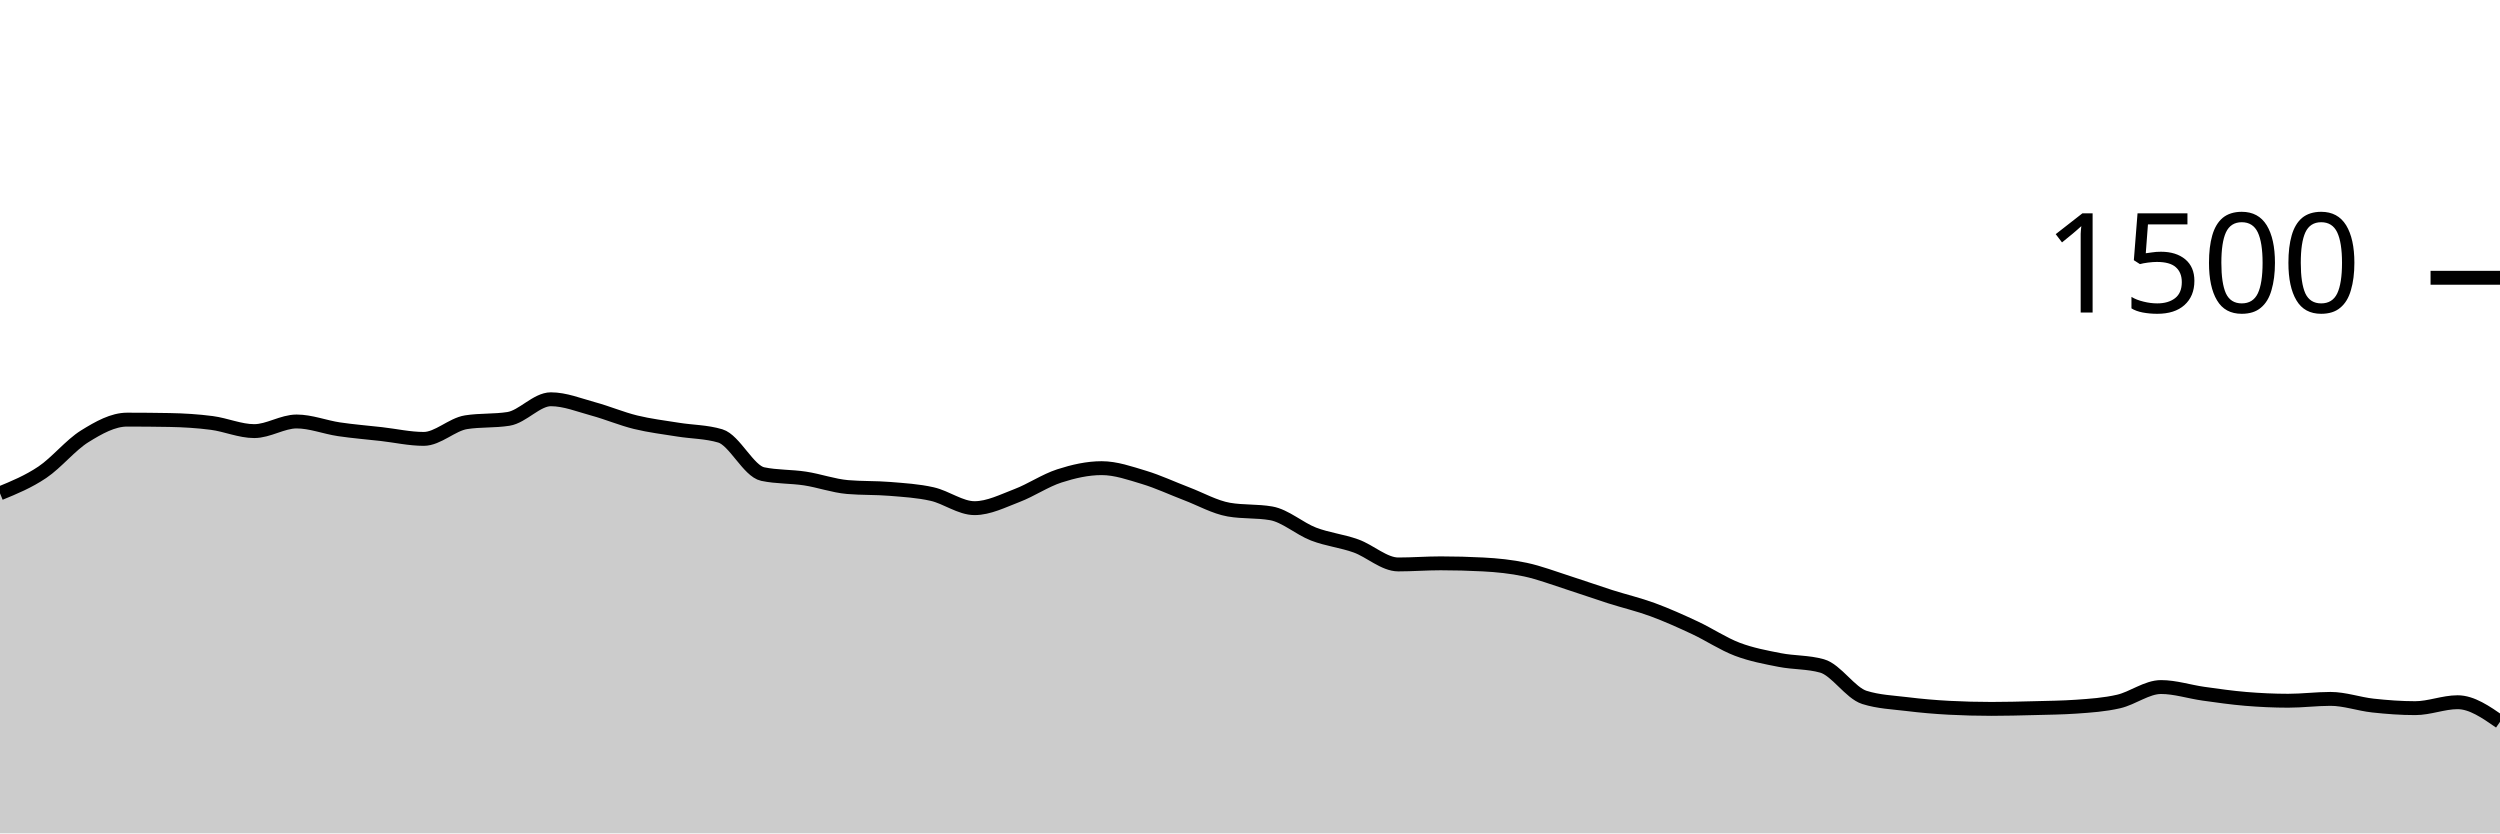
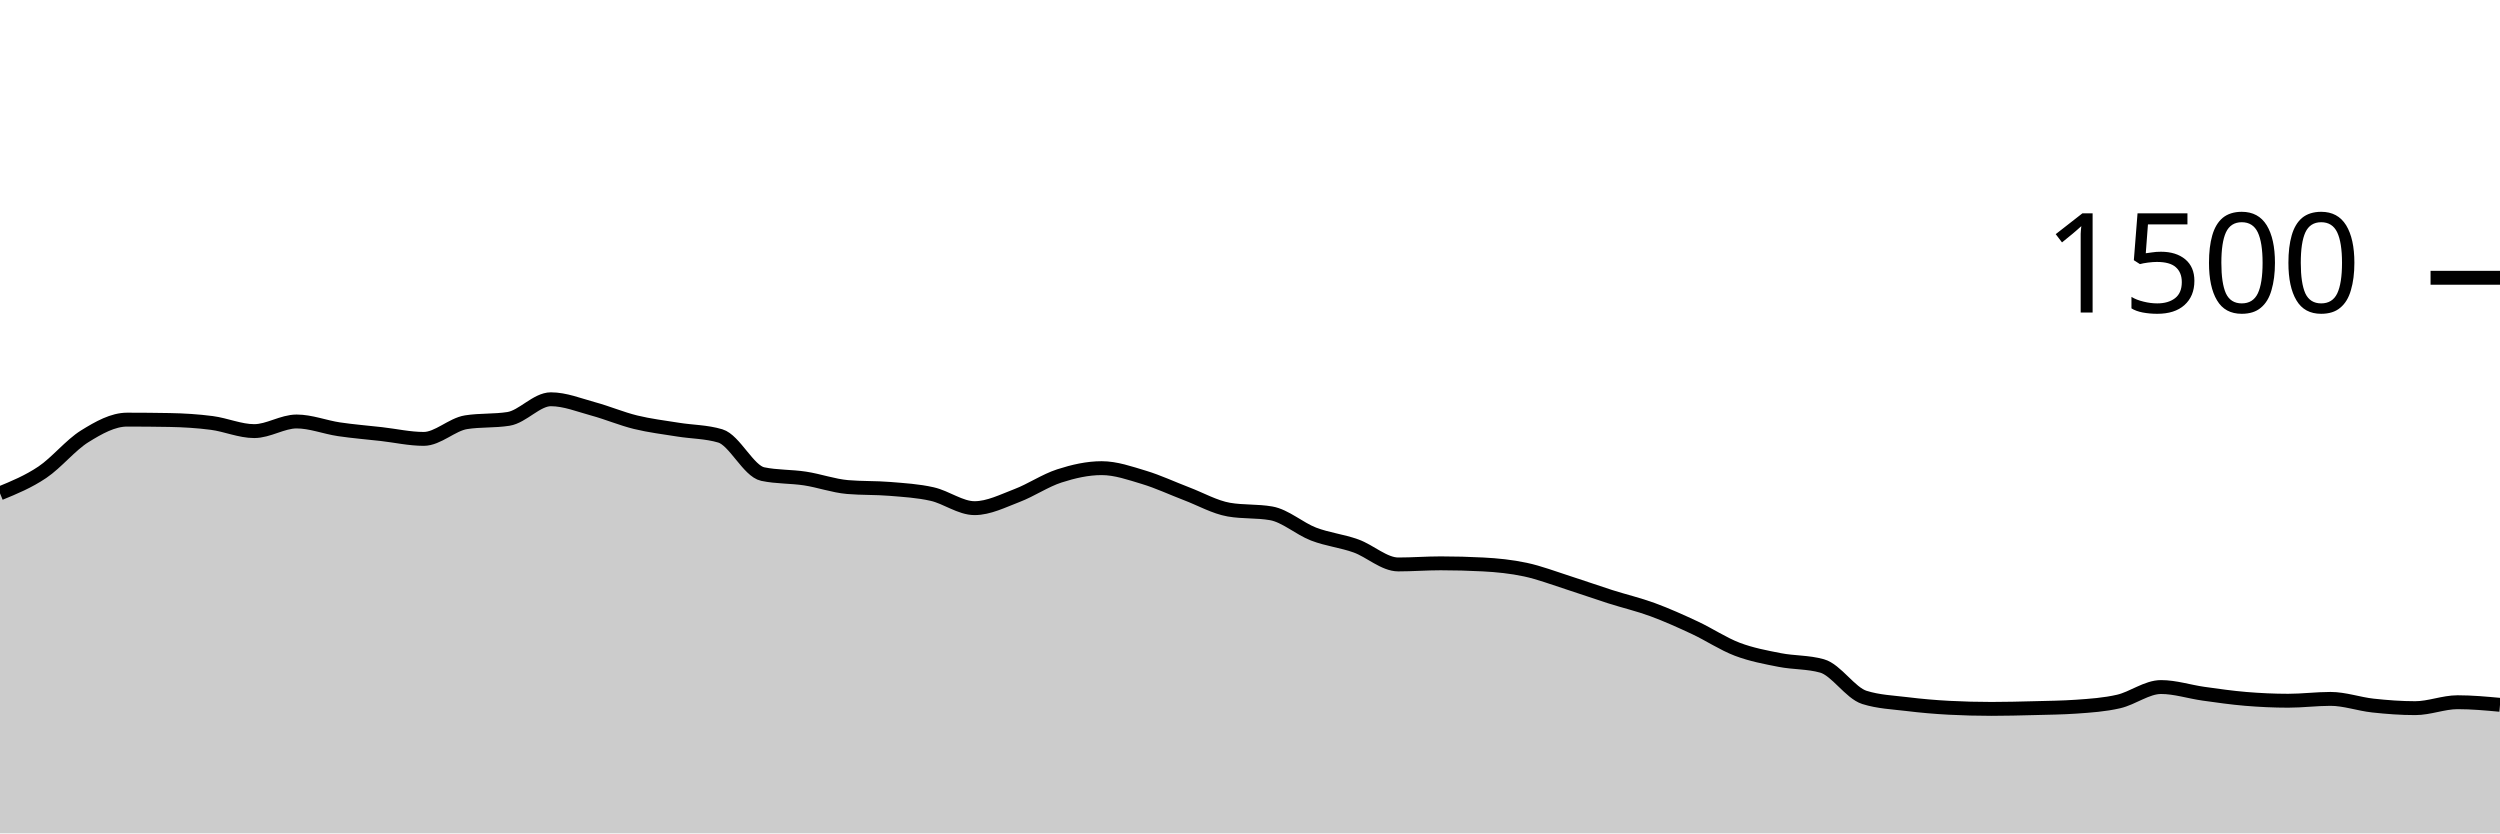
<svg xmlns="http://www.w3.org/2000/svg" viewBox="0 0 180 60">
  <g transform="translate(0,20)">
-     <path class="area" fill="rgba(0, 0, 0, 0.2)" d="M0,15.52C1.017,15.102,2.034,14.684,3.051,14C4.068,13.316,5.085,12.044,6.102,11.413C7.119,10.782,8.136,10.213,9.153,10.213C10.169,10.213,11.186,10.222,12.203,10.24C13.22,10.258,14.237,10.32,15.254,10.453C16.271,10.587,17.288,11.04,18.305,11.04C19.322,11.04,20.339,10.347,21.356,10.347C22.373,10.347,23.39,10.756,24.407,10.907C25.424,11.058,26.441,11.138,27.458,11.253C28.475,11.369,29.492,11.6,30.508,11.6C31.525,11.6,32.542,10.56,33.559,10.4C34.576,10.24,35.593,10.32,36.61,10.16C37.627,10,38.644,8.747,39.661,8.747C40.678,8.747,41.695,9.164,42.712,9.44C43.729,9.716,44.746,10.151,45.763,10.4C46.78,10.649,47.797,10.769,48.814,10.933C49.831,11.098,50.847,11.084,51.864,11.387C52.881,11.689,53.898,13.92,54.915,14.133C55.932,14.347,56.949,14.298,57.966,14.453C58.983,14.609,60,14.978,61.017,15.067C62.034,15.156,63.051,15.116,64.068,15.2C65.085,15.284,66.102,15.342,67.119,15.573C68.136,15.804,69.153,16.587,70.169,16.587C71.186,16.587,72.203,16.067,73.22,15.68C74.237,15.293,75.254,14.596,76.271,14.267C77.288,13.938,78.305,13.707,79.322,13.707C80.339,13.707,81.356,14.067,82.373,14.373C83.39,14.68,84.407,15.16,85.424,15.547C86.441,15.933,87.458,16.516,88.475,16.693C89.492,16.871,90.508,16.782,91.525,16.96C92.542,17.138,93.559,18.062,94.576,18.453C95.593,18.844,96.61,18.942,97.627,19.307C98.644,19.671,99.661,20.64,100.678,20.64C101.695,20.64,102.712,20.56,103.729,20.56C104.746,20.56,105.763,20.587,106.78,20.64C107.797,20.693,108.814,20.796,109.831,21.013C110.847,21.231,111.864,21.622,112.881,21.947C113.898,22.271,114.915,22.636,115.932,22.96C116.949,23.284,117.966,23.52,118.983,23.893C120,24.267,121.017,24.724,122.034,25.2C123.051,25.676,124.068,26.36,125.085,26.747C126.102,27.133,127.119,27.32,128.136,27.52C129.153,27.72,130.169,27.662,131.186,27.947C132.203,28.231,133.22,29.893,134.237,30.213C135.254,30.533,136.271,30.569,137.288,30.693C138.305,30.818,139.322,30.907,140.339,30.96C141.356,31.013,142.373,31.04,143.39,31.04C144.407,31.04,145.424,31.013,146.441,30.987C147.458,30.96,148.475,30.951,149.492,30.88C150.508,30.809,151.525,30.742,152.542,30.507C153.559,30.271,154.576,29.467,155.593,29.467C156.61,29.467,157.627,29.804,158.644,29.947C159.661,30.089,160.678,30.236,161.695,30.32C162.712,30.404,163.729,30.453,164.746,30.453C165.763,30.453,166.78,30.32,167.797,30.32C168.814,30.32,169.831,30.689,170.847,30.8C171.864,30.911,172.881,30.987,173.898,30.987C174.915,30.987,175.932,30.56,176.949,30.56C177.966,30.56,178.983,31.267,180,31.973L180,40C178.983,40,177.966,40,176.949,40C175.932,40,174.915,40,173.898,40C172.881,40,171.864,40,170.847,40C169.831,40,168.814,40,167.797,40C166.78,40,165.763,40,164.746,40C163.729,40,162.712,40,161.695,40C160.678,40,159.661,40,158.644,40C157.627,40,156.61,40,155.593,40C154.576,40,153.559,40,152.542,40C151.525,40,150.508,40,149.492,40C148.475,40,147.458,40,146.441,40C145.424,40,144.407,40,143.39,40C142.373,40,141.356,40,140.339,40C139.322,40,138.305,40,137.288,40C136.271,40,135.254,40,134.237,40C133.22,40,132.203,40,131.186,40C130.169,40,129.153,40,128.136,40C127.119,40,126.102,40,125.085,40C124.068,40,123.051,40,122.034,40C121.017,40,120,40,118.983,40C117.966,40,116.949,40,115.932,40C114.915,40,113.898,40,112.881,40C111.864,40,110.847,40,109.831,40C108.814,40,107.797,40,106.78,40C105.763,40,104.746,40,103.729,40C102.712,40,101.695,40,100.678,40C99.661,40,98.644,40,97.627,40C96.61,40,95.593,40,94.576,40C93.559,40,92.542,40,91.525,40C90.508,40,89.492,40,88.475,40C87.458,40,86.441,40,85.424,40C84.407,40,83.39,40,82.373,40C81.356,40,80.339,40,79.322,40C78.305,40,77.288,40,76.271,40C75.254,40,74.237,40,73.22,40C72.203,40,71.186,40,70.169,40C69.153,40,68.136,40,67.119,40C66.102,40,65.085,40,64.068,40C63.051,40,62.034,40,61.017,40C60,40,58.983,40,57.966,40C56.949,40,55.932,40,54.915,40C53.898,40,52.881,40,51.864,40C50.847,40,49.831,40,48.814,40C47.797,40,46.78,40,45.763,40C44.746,40,43.729,40,42.712,40C41.695,40,40.678,40,39.661,40C38.644,40,37.627,40,36.61,40C35.593,40,34.576,40,33.559,40C32.542,40,31.525,40,30.508,40C29.492,40,28.475,40,27.458,40C26.441,40,25.424,40,24.407,40C23.39,40,22.373,40,21.356,40C20.339,40,19.322,40,18.305,40C17.288,40,16.271,40,15.254,40C14.237,40,13.22,40,12.203,40C11.186,40,10.169,40,9.153,40C8.136,40,7.119,40,6.102,40C5.085,40,4.068,40,3.051,40C2.034,40,1.017,40,0,40Z" />
-     <path class="line" stroke="black" fill="none" d="M0,15.52C1.017,15.102,2.034,14.684,3.051,14C4.068,13.316,5.085,12.044,6.102,11.413C7.119,10.782,8.136,10.213,9.153,10.213C10.169,10.213,11.186,10.222,12.203,10.24C13.22,10.258,14.237,10.32,15.254,10.453C16.271,10.587,17.288,11.04,18.305,11.04C19.322,11.04,20.339,10.347,21.356,10.347C22.373,10.347,23.39,10.756,24.407,10.907C25.424,11.058,26.441,11.138,27.458,11.253C28.475,11.369,29.492,11.6,30.508,11.6C31.525,11.6,32.542,10.56,33.559,10.4C34.576,10.24,35.593,10.32,36.61,10.16C37.627,10,38.644,8.747,39.661,8.747C40.678,8.747,41.695,9.164,42.712,9.44C43.729,9.716,44.746,10.151,45.763,10.4C46.78,10.649,47.797,10.769,48.814,10.933C49.831,11.098,50.847,11.084,51.864,11.387C52.881,11.689,53.898,13.92,54.915,14.133C55.932,14.347,56.949,14.298,57.966,14.453C58.983,14.609,60,14.978,61.017,15.067C62.034,15.156,63.051,15.116,64.068,15.2C65.085,15.284,66.102,15.342,67.119,15.573C68.136,15.804,69.153,16.587,70.169,16.587C71.186,16.587,72.203,16.067,73.22,15.68C74.237,15.293,75.254,14.596,76.271,14.267C77.288,13.938,78.305,13.707,79.322,13.707C80.339,13.707,81.356,14.067,82.373,14.373C83.39,14.68,84.407,15.16,85.424,15.547C86.441,15.933,87.458,16.516,88.475,16.693C89.492,16.871,90.508,16.782,91.525,16.96C92.542,17.138,93.559,18.062,94.576,18.453C95.593,18.844,96.61,18.942,97.627,19.307C98.644,19.671,99.661,20.64,100.678,20.64C101.695,20.64,102.712,20.56,103.729,20.56C104.746,20.56,105.763,20.587,106.78,20.64C107.797,20.693,108.814,20.796,109.831,21.013C110.847,21.231,111.864,21.622,112.881,21.947C113.898,22.271,114.915,22.636,115.932,22.96C116.949,23.284,117.966,23.52,118.983,23.893C120,24.267,121.017,24.724,122.034,25.2C123.051,25.676,124.068,26.36,125.085,26.747C126.102,27.133,127.119,27.32,128.136,27.52C129.153,27.72,130.169,27.662,131.186,27.947C132.203,28.231,133.22,29.893,134.237,30.213C135.254,30.533,136.271,30.569,137.288,30.693C138.305,30.818,139.322,30.907,140.339,30.96C141.356,31.013,142.373,31.04,143.39,31.04C144.407,31.04,145.424,31.013,146.441,30.987C147.458,30.96,148.475,30.951,149.492,30.88C150.508,30.809,151.525,30.742,152.542,30.507C153.559,30.271,154.576,29.467,155.593,29.467C156.61,29.467,157.627,29.804,158.644,29.947C159.661,30.089,160.678,30.236,161.695,30.32C162.712,30.404,163.729,30.453,164.746,30.453C165.763,30.453,166.78,30.32,167.797,30.32C168.814,30.32,169.831,30.689,170.847,30.8C171.864,30.911,172.881,30.987,173.898,30.987C174.915,30.987,175.932,30.56,176.949,30.56C177.966,30.56,178.983,31.267,180,31.973" />
+     <path class="area" fill="rgba(0, 0, 0, 0.2)" d="M0,15.52C1.017,15.102,2.034,14.684,3.051,14C4.068,13.316,5.085,12.044,6.102,11.413C7.119,10.782,8.136,10.213,9.153,10.213C10.169,10.213,11.186,10.222,12.203,10.24C13.22,10.258,14.237,10.32,15.254,10.453C16.271,10.587,17.288,11.04,18.305,11.04C19.322,11.04,20.339,10.347,21.356,10.347C22.373,10.347,23.39,10.756,24.407,10.907C25.424,11.058,26.441,11.138,27.458,11.253C28.475,11.369,29.492,11.6,30.508,11.6C31.525,11.6,32.542,10.56,33.559,10.4C34.576,10.24,35.593,10.32,36.61,10.16C37.627,10,38.644,8.747,39.661,8.747C40.678,8.747,41.695,9.164,42.712,9.44C43.729,9.716,44.746,10.151,45.763,10.4C46.78,10.649,47.797,10.769,48.814,10.933C49.831,11.098,50.847,11.084,51.864,11.387C52.881,11.689,53.898,13.92,54.915,14.133C55.932,14.347,56.949,14.298,57.966,14.453C58.983,14.609,60,14.978,61.017,15.067C62.034,15.156,63.051,15.116,64.068,15.2C65.085,15.284,66.102,15.342,67.119,15.573C68.136,15.804,69.153,16.587,70.169,16.587C71.186,16.587,72.203,16.067,73.22,15.68C74.237,15.293,75.254,14.596,76.271,14.267C77.288,13.938,78.305,13.707,79.322,13.707C80.339,13.707,81.356,14.067,82.373,14.373C83.39,14.68,84.407,15.16,85.424,15.547C86.441,15.933,87.458,16.516,88.475,16.693C89.492,16.871,90.508,16.782,91.525,16.96C92.542,17.138,93.559,18.062,94.576,18.453C95.593,18.844,96.61,18.942,97.627,19.307C98.644,19.671,99.661,20.64,100.678,20.64C101.695,20.64,102.712,20.56,103.729,20.56C104.746,20.56,105.763,20.587,106.78,20.64C107.797,20.693,108.814,20.796,109.831,21.013C110.847,21.231,111.864,21.622,112.881,21.947C113.898,22.271,114.915,22.636,115.932,22.96C116.949,23.284,117.966,23.52,118.983,23.893C120,24.267,121.017,24.724,122.034,25.2C123.051,25.676,124.068,26.36,125.085,26.747C126.102,27.133,127.119,27.32,128.136,27.52C129.153,27.72,130.169,27.662,131.186,27.947C132.203,28.231,133.22,29.893,134.237,30.213C135.254,30.533,136.271,30.569,137.288,30.693C138.305,30.818,139.322,30.907,140.339,30.96C141.356,31.013,142.373,31.04,143.39,31.04C144.407,31.04,145.424,31.013,146.441,30.987C147.458,30.96,148.475,30.951,149.492,30.88C150.508,30.809,151.525,30.742,152.542,30.507C153.559,30.271,154.576,29.467,155.593,29.467C156.61,29.467,157.627,29.804,158.644,29.947C159.661,30.089,160.678,30.236,161.695,30.32C162.712,30.404,163.729,30.453,164.746,30.453C165.763,30.453,166.78,30.32,167.797,30.32C168.814,30.32,169.831,30.689,170.847,30.8C171.864,30.911,172.881,30.987,173.898,30.987C174.915,30.987,175.932,30.56,176.949,30.56C177.966,30.56,178.983,30.653,180,30.747L180,40C178.983,40,177.966,40,176.949,40C175.932,40,174.915,40,173.898,40C172.881,40,171.864,40,170.847,40C169.831,40,168.814,40,167.797,40C166.78,40,165.763,40,164.746,40C163.729,40,162.712,40,161.695,40C160.678,40,159.661,40,158.644,40C157.627,40,156.61,40,155.593,40C154.576,40,153.559,40,152.542,40C151.525,40,150.508,40,149.492,40C148.475,40,147.458,40,146.441,40C145.424,40,144.407,40,143.39,40C142.373,40,141.356,40,140.339,40C139.322,40,138.305,40,137.288,40C136.271,40,135.254,40,134.237,40C133.22,40,132.203,40,131.186,40C130.169,40,129.153,40,128.136,40C127.119,40,126.102,40,125.085,40C124.068,40,123.051,40,122.034,40C121.017,40,120,40,118.983,40C117.966,40,116.949,40,115.932,40C114.915,40,113.898,40,112.881,40C111.864,40,110.847,40,109.831,40C108.814,40,107.797,40,106.78,40C105.763,40,104.746,40,103.729,40C102.712,40,101.695,40,100.678,40C99.661,40,98.644,40,97.627,40C96.61,40,95.593,40,94.576,40C93.559,40,92.542,40,91.525,40C90.508,40,89.492,40,88.475,40C87.458,40,86.441,40,85.424,40C84.407,40,83.39,40,82.373,40C81.356,40,80.339,40,79.322,40C78.305,40,77.288,40,76.271,40C75.254,40,74.237,40,73.22,40C72.203,40,71.186,40,70.169,40C69.153,40,68.136,40,67.119,40C66.102,40,65.085,40,64.068,40C63.051,40,62.034,40,61.017,40C60,40,58.983,40,57.966,40C56.949,40,55.932,40,54.915,40C53.898,40,52.881,40,51.864,40C50.847,40,49.831,40,48.814,40C47.797,40,46.78,40,45.763,40C44.746,40,43.729,40,42.712,40C41.695,40,40.678,40,39.661,40C38.644,40,37.627,40,36.61,40C35.593,40,34.576,40,33.559,40C32.542,40,31.525,40,30.508,40C29.492,40,28.475,40,27.458,40C26.441,40,25.424,40,24.407,40C23.39,40,22.373,40,21.356,40C20.339,40,19.322,40,18.305,40C17.288,40,16.271,40,15.254,40C14.237,40,13.22,40,12.203,40C11.186,40,10.169,40,9.153,40C8.136,40,7.119,40,6.102,40C5.085,40,4.068,40,3.051,40C2.034,40,1.017,40,0,40Z" />
+     <path class="line" stroke="black" fill="none" d="M0,15.52C1.017,15.102,2.034,14.684,3.051,14C4.068,13.316,5.085,12.044,6.102,11.413C7.119,10.782,8.136,10.213,9.153,10.213C10.169,10.213,11.186,10.222,12.203,10.24C13.22,10.258,14.237,10.32,15.254,10.453C16.271,10.587,17.288,11.04,18.305,11.04C19.322,11.04,20.339,10.347,21.356,10.347C22.373,10.347,23.39,10.756,24.407,10.907C25.424,11.058,26.441,11.138,27.458,11.253C28.475,11.369,29.492,11.6,30.508,11.6C31.525,11.6,32.542,10.56,33.559,10.4C34.576,10.24,35.593,10.32,36.61,10.16C37.627,10,38.644,8.747,39.661,8.747C40.678,8.747,41.695,9.164,42.712,9.44C43.729,9.716,44.746,10.151,45.763,10.4C46.78,10.649,47.797,10.769,48.814,10.933C49.831,11.098,50.847,11.084,51.864,11.387C52.881,11.689,53.898,13.92,54.915,14.133C55.932,14.347,56.949,14.298,57.966,14.453C58.983,14.609,60,14.978,61.017,15.067C62.034,15.156,63.051,15.116,64.068,15.2C65.085,15.284,66.102,15.342,67.119,15.573C68.136,15.804,69.153,16.587,70.169,16.587C71.186,16.587,72.203,16.067,73.22,15.68C74.237,15.293,75.254,14.596,76.271,14.267C77.288,13.938,78.305,13.707,79.322,13.707C80.339,13.707,81.356,14.067,82.373,14.373C83.39,14.68,84.407,15.16,85.424,15.547C86.441,15.933,87.458,16.516,88.475,16.693C89.492,16.871,90.508,16.782,91.525,16.96C92.542,17.138,93.559,18.062,94.576,18.453C95.593,18.844,96.61,18.942,97.627,19.307C98.644,19.671,99.661,20.64,100.678,20.64C101.695,20.64,102.712,20.56,103.729,20.56C104.746,20.56,105.763,20.587,106.78,20.64C107.797,20.693,108.814,20.796,109.831,21.013C110.847,21.231,111.864,21.622,112.881,21.947C113.898,22.271,114.915,22.636,115.932,22.96C116.949,23.284,117.966,23.52,118.983,23.893C120,24.267,121.017,24.724,122.034,25.2C123.051,25.676,124.068,26.36,125.085,26.747C126.102,27.133,127.119,27.32,128.136,27.52C129.153,27.72,130.169,27.662,131.186,27.947C132.203,28.231,133.22,29.893,134.237,30.213C135.254,30.533,136.271,30.569,137.288,30.693C138.305,30.818,139.322,30.907,140.339,30.96C141.356,31.013,142.373,31.04,143.39,31.04C144.407,31.04,145.424,31.013,146.441,30.987C147.458,30.96,148.475,30.951,149.492,30.88C150.508,30.809,151.525,30.742,152.542,30.507C153.559,30.271,154.576,29.467,155.593,29.467C156.61,29.467,157.627,29.804,158.644,29.947C159.661,30.089,160.678,30.236,161.695,30.32C162.712,30.404,163.729,30.453,164.746,30.453C165.763,30.453,166.78,30.32,167.797,30.32C168.814,30.32,169.831,30.689,170.847,30.8C171.864,30.911,172.881,30.987,173.898,30.987C174.915,30.987,175.932,30.56,176.949,30.56C177.966,30.56,178.983,30.653,180,30.747" />
    <path class="axis-ceiling" stroke-width="1" stroke="black" fill="none" d="M175,0L180,0" />
    <text class="axis-ceiling-label" font-family="sans-serif" text-anchor="end" font-size="10px" x="170" y="2.5">1500</text>
  </g>
</svg>
